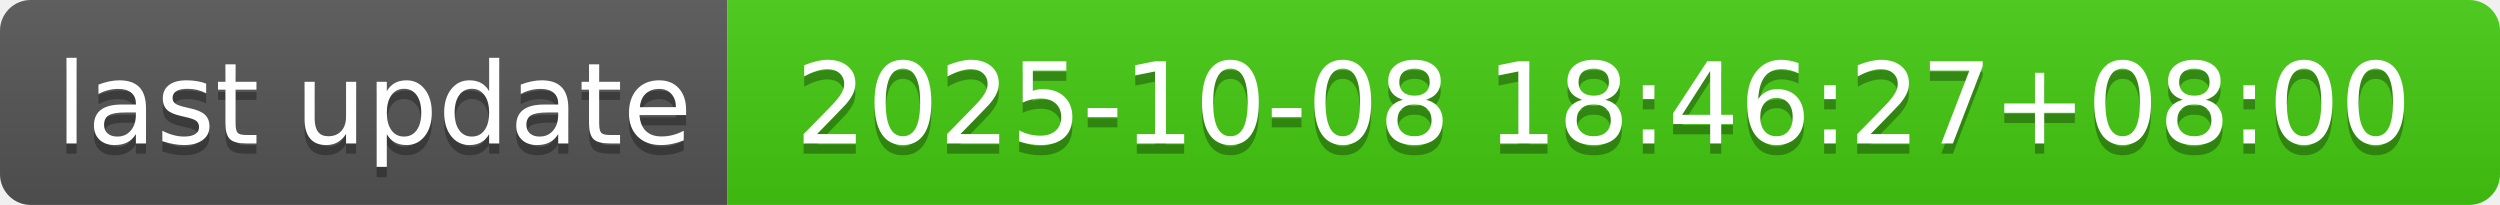
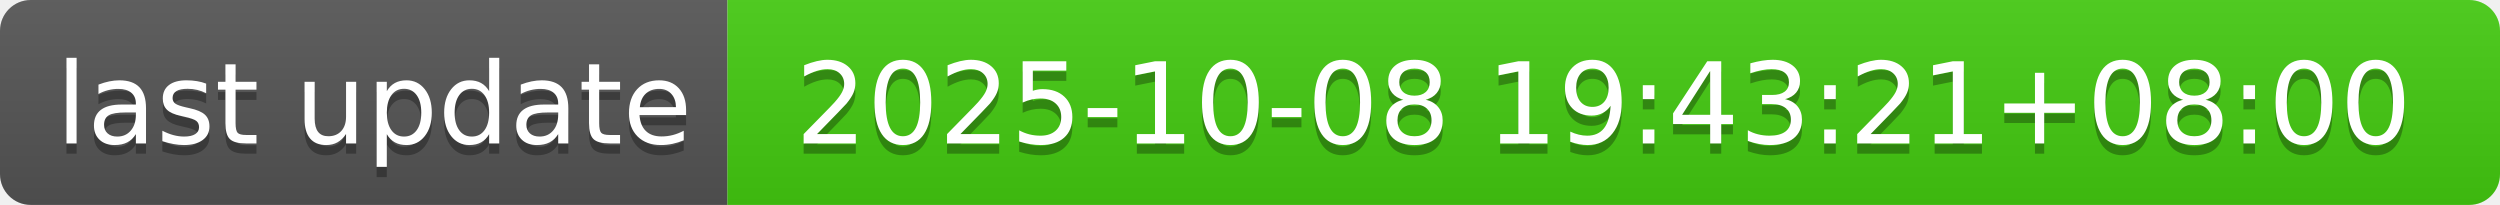
- <svg xmlns="http://www.w3.org/2000/svg" width="244" height="20" role="img" aria-label="last update: 2025-10-08 18:46:27+08:00">
+ <svg xmlns="http://www.w3.org/2000/svg" width="244" height="20" role="img" aria-label="last update: 2025-10-08 19:43:21+08:00">
  <linearGradient id="s" x2="0" y2="100%">
    <stop offset="0" stop-color="#bbb" stop-opacity=".1" />
    <stop offset="1" stop-opacity=".1" />
  </linearGradient>
  <clipPath id="r">
    <rect width="244" height="20" rx="3" fill="#fff" />
  </clipPath>
  <g clip-path="url(#r)">
    <rect width="71" height="20" fill="#555" />
    <rect x="71" width="173" height="20" fill="#4c1" />
    <rect width="244" height="20" fill="url(#s)" />
  </g>
  <g fill="#fff" text-anchor="middle" font-family="Verdana,Geneva,DejaVu Sans,sans-serif" text-rendering="geometricPrecision" font-size="110">
    <text aria-hidden="true" x="365" y="150" fill="#010101" fill-opacity=".3" transform="scale(.1)" textLength="610">last update</text>
    <text x="365" y="140" transform="scale(.1)" fill="#fff" textLength="610">last update</text>
-     <text aria-hidden="true" x="1565" y="150" fill="#010101" fill-opacity=".3" transform="scale(.1)" textLength="1630">2025-10-08 18:46:27+08:00</text>
-     <text x="1565" y="140" transform="scale(.1)" fill="#fff" textLength="1630">2025-10-08 18:46:27+08:00</text>
+     <text aria-hidden="true" x="1565" y="150" fill="#010101" fill-opacity=".3" transform="scale(.1)" textLength="1630">2025-10-08 19:43:21+08:00</text>
+     <text x="1565" y="140" transform="scale(.1)" fill="#fff" textLength="1630">2025-10-08 19:43:21+08:00</text>
  </g>
</svg>
